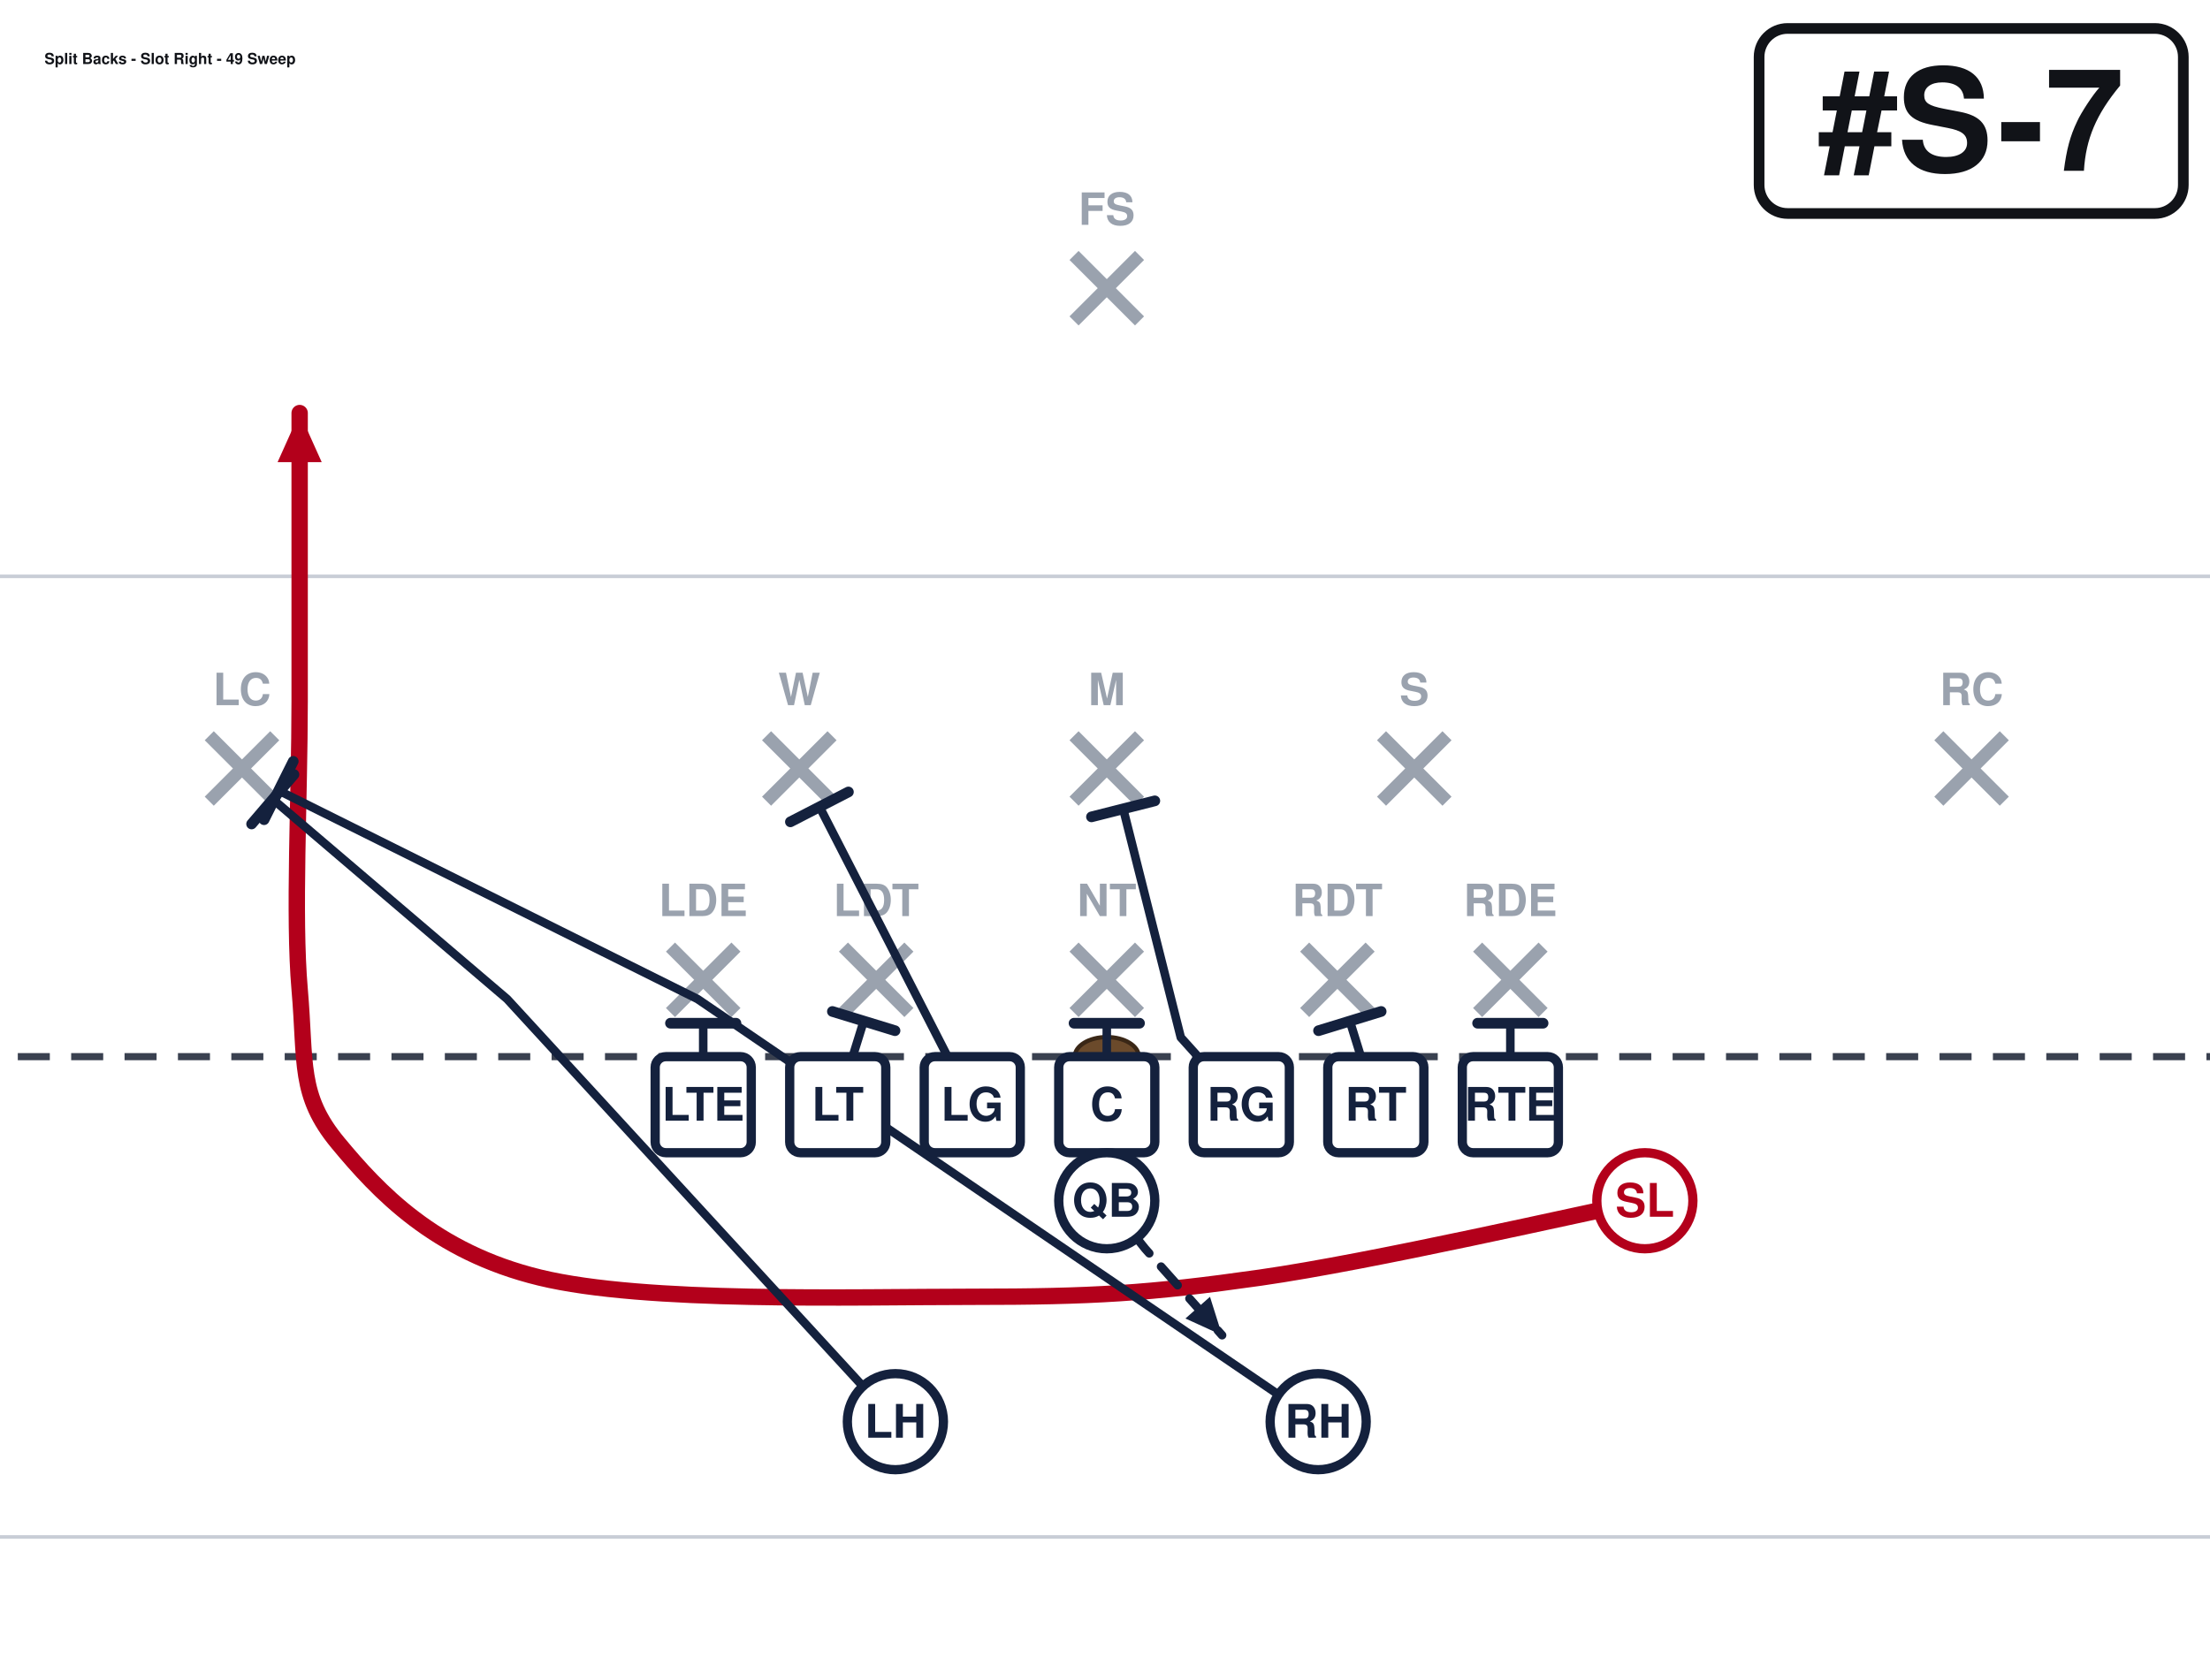
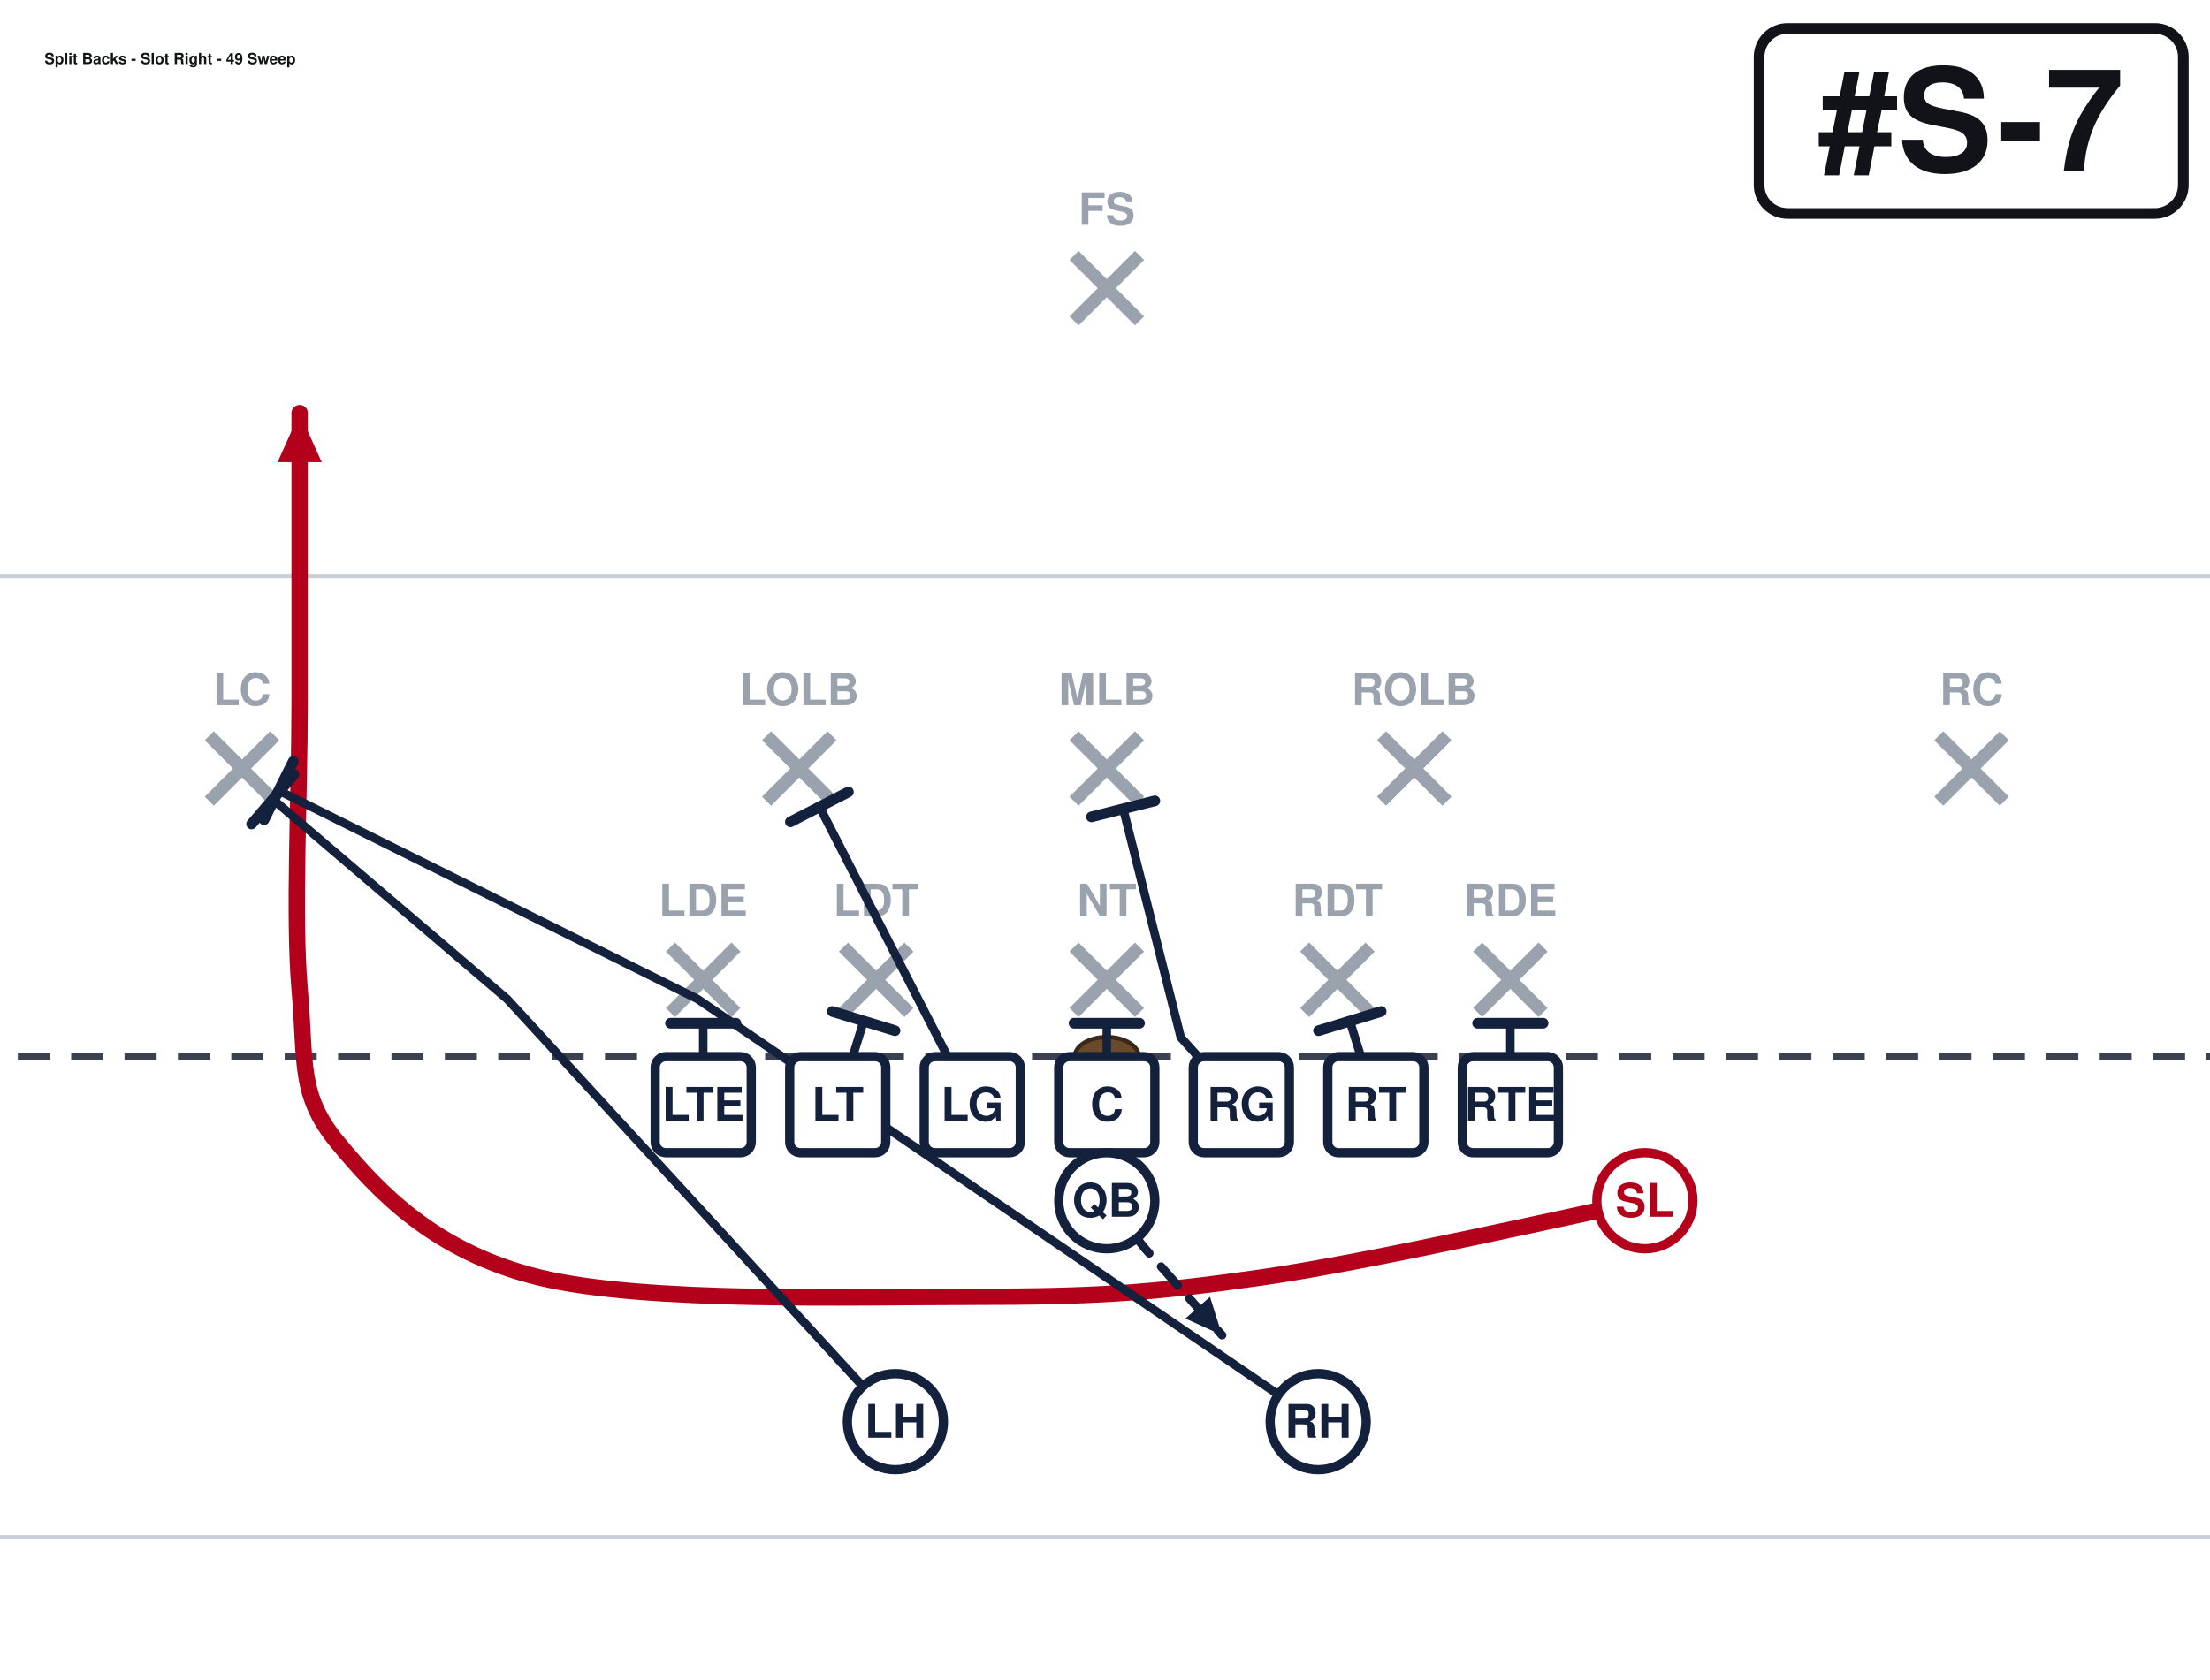
<svg xmlns="http://www.w3.org/2000/svg" width="621" height="472" viewBox="40 27 621 472" font-family="Segoe UI, Helvetica, Arial, sans-serif" role="img">
  <rect x="0" y="0" width="702" height="513" fill="#ffffff" />
  <line x1="0" y1="459.0" x2="702" y2="459.0" stroke="#c8cdd6" stroke-width="1" />
  <line x1="0" y1="189.0" x2="702" y2="189.0" stroke="#c8cdd6" stroke-width="1" />
  <line x1="0" y1="324.0" x2="702" y2="324.0" stroke="#3a4150" stroke-width="2" stroke-dasharray="9 6" />
  <ellipse cx="351.0" cy="324.0" rx="9" ry="5.5" fill="#6b4a2b" stroke="#3a2716" stroke-width="1.2" />
  <line x1="228.4" y1="293.2" x2="246.8" y2="311.6" stroke="#9aa2ae" stroke-width="3.6" />
  <line x1="246.8" y1="293.2" x2="228.4" y2="311.6" stroke="#9aa2ae" stroke-width="3.6" />
  <text x="237.6" y="284.5" text-anchor="middle" font-size="12.5" fill="#9aa2ae" font-weight="600">LDE</text>
  <line x1="277.0" y1="293.2" x2="295.4" y2="311.6" stroke="#9aa2ae" stroke-width="3.6" />
  <line x1="295.4" y1="293.2" x2="277.0" y2="311.6" stroke="#9aa2ae" stroke-width="3.6" />
  <text x="286.2" y="284.5" text-anchor="middle" font-size="12.5" fill="#9aa2ae" font-weight="600">LDT</text>
  <line x1="341.8" y1="293.2" x2="360.2" y2="311.6" stroke="#9aa2ae" stroke-width="3.6" />
  <line x1="360.2" y1="293.2" x2="341.8" y2="311.6" stroke="#9aa2ae" stroke-width="3.6" />
  <text x="351.0" y="284.5" text-anchor="middle" font-size="12.5" fill="#9aa2ae" font-weight="600">NT</text>
  <line x1="406.6" y1="293.2" x2="425.0" y2="311.6" stroke="#9aa2ae" stroke-width="3.6" />
  <line x1="425.0" y1="293.2" x2="406.6" y2="311.6" stroke="#9aa2ae" stroke-width="3.6" />
  <text x="415.8" y="284.5" text-anchor="middle" font-size="12.5" fill="#9aa2ae" font-weight="600">RDT</text>
  <line x1="455.2" y1="293.2" x2="473.6" y2="311.6" stroke="#9aa2ae" stroke-width="3.6" />
  <line x1="473.6" y1="293.2" x2="455.2" y2="311.6" stroke="#9aa2ae" stroke-width="3.6" />
  <text x="464.4" y="284.5" text-anchor="middle" font-size="12.5" fill="#9aa2ae" font-weight="600">RDE</text>
  <line x1="255.4" y1="233.8" x2="273.8" y2="252.2" stroke="#9aa2ae" stroke-width="3.6" />
  <line x1="273.8" y1="233.8" x2="255.4" y2="252.2" stroke="#9aa2ae" stroke-width="3.6" />
-   <text x="264.6" y="225.2" text-anchor="middle" font-size="12.5" fill="#9aa2ae" font-weight="600">W</text>
+   <text x="264.6" y="225.2" text-anchor="middle" font-size="12.5" fill="#9aa2ae" font-weight="600">LOLB</text>
  <line x1="341.8" y1="233.8" x2="360.2" y2="252.2" stroke="#9aa2ae" stroke-width="3.6" />
  <line x1="360.2" y1="233.8" x2="341.8" y2="252.2" stroke="#9aa2ae" stroke-width="3.6" />
-   <text x="351.0" y="225.2" text-anchor="middle" font-size="12.5" fill="#9aa2ae" font-weight="600">M</text>
+   <text x="351.0" y="225.2" text-anchor="middle" font-size="12.5" fill="#9aa2ae" font-weight="600">MLB</text>
  <line x1="428.2" y1="233.8" x2="446.6" y2="252.2" stroke="#9aa2ae" stroke-width="3.6" />
  <line x1="446.6" y1="233.8" x2="428.2" y2="252.2" stroke="#9aa2ae" stroke-width="3.6" />
-   <text x="437.4" y="225.2" text-anchor="middle" font-size="12.5" fill="#9aa2ae" font-weight="600">S</text>
+   <text x="437.4" y="225.2" text-anchor="middle" font-size="12.5" fill="#9aa2ae" font-weight="600">ROLB</text>
  <line x1="98.8" y1="233.8" x2="117.2" y2="252.2" stroke="#9aa2ae" stroke-width="3.6" />
  <line x1="117.2" y1="233.8" x2="98.8" y2="252.2" stroke="#9aa2ae" stroke-width="3.6" />
  <text x="108.0" y="225.2" text-anchor="middle" font-size="12.5" fill="#9aa2ae" font-weight="600">LC</text>
  <line x1="584.8" y1="233.8" x2="603.2" y2="252.2" stroke="#9aa2ae" stroke-width="3.6" />
  <line x1="603.2" y1="233.8" x2="584.8" y2="252.2" stroke="#9aa2ae" stroke-width="3.6" />
  <text x="594.0" y="225.2" text-anchor="middle" font-size="12.5" fill="#9aa2ae" font-weight="600">RC</text>
  <line x1="341.8" y1="98.8" x2="360.2" y2="117.2" stroke="#9aa2ae" stroke-width="3.6" />
  <line x1="360.2" y1="98.8" x2="341.8" y2="117.2" stroke="#9aa2ae" stroke-width="3.6" />
  <text x="351.0" y="90.2" text-anchor="middle" font-size="12.5" fill="#9aa2ae" font-weight="600">FS</text>
  <path d="M237.6,337.5 L237.6,314.6" fill="none" stroke="#14213d" stroke-width="2.4" stroke-linecap="round" stroke-linejoin="round" />
  <line x1="228.4" y1="314.6" x2="246.8" y2="314.6" stroke="#14213d" stroke-width="3.0" stroke-linecap="round" />
  <path d="M275.4,337.5 L282.7,314.0" fill="none" stroke="#14213d" stroke-width="2.4" stroke-linecap="round" stroke-linejoin="round" />
  <line x1="273.9" y1="311.3" x2="291.5" y2="316.7" stroke="#14213d" stroke-width="3.0" stroke-linecap="round" />
  <path d="M313.2,337.5 L270.3,253.8" fill="none" stroke="#14213d" stroke-width="2.4" stroke-linecap="round" stroke-linejoin="round" />
  <line x1="262.1" y1="258.0" x2="278.4" y2="249.6" stroke="#14213d" stroke-width="3.0" stroke-linecap="round" />
  <path d="M351.0,337.5 L351.0,314.6" fill="none" stroke="#14213d" stroke-width="2.4" stroke-linecap="round" stroke-linejoin="round" />
  <line x1="341.8" y1="314.6" x2="360.2" y2="314.6" stroke="#14213d" stroke-width="3.0" stroke-linecap="round" />
  <path d="M388.8,337.5 L371.8,318.6 L355.6,254.3" fill="none" stroke="#14213d" stroke-width="2.4" stroke-linecap="round" stroke-linejoin="round" />
  <line x1="346.7" y1="256.6" x2="364.5" y2="252.1" stroke="#14213d" stroke-width="3.0" stroke-linecap="round" />
  <path d="M426.6,337.5 L419.3,314.0" fill="none" stroke="#14213d" stroke-width="2.4" stroke-linecap="round" stroke-linejoin="round" />
  <line x1="410.5" y1="316.7" x2="428.1" y2="311.3" stroke="#14213d" stroke-width="3.0" stroke-linecap="round" />
  <path d="M464.4,337.5 L464.4,314.6" fill="none" stroke="#14213d" stroke-width="2.4" stroke-linecap="round" stroke-linejoin="round" />
  <line x1="455.2" y1="314.6" x2="473.6" y2="314.6" stroke="#14213d" stroke-width="3.0" stroke-linecap="round" />
  <path d="M502.2,364.5 C484.2,368.1 425.7,381.6 394.2,386.1 C362.7,390.6 346.9,391.5 313.2,391.5 C279.4,391.5 221.4,393.3 191.7,386.1 C162.0,378.9 146.2,361.8 135.0,348.3 C123.8,334.8 126.0,325.8 124.2,305.1 C122.4,284.4 124.2,251.1 124.2,224.1 C124.2,197.1 124.2,156.6 124.2,143.1" fill="none" stroke="#b3001b" stroke-width="4.6" stroke-linecap="round" stroke-linejoin="round" />
  <polygon points="124.2,143.1 130.4,156.9 118.0,156.9" fill="#b3001b" />
  <path d="M351.0,364.5 L361.8,378.0 L383.4,402.3" fill="none" stroke="#14213d" stroke-width="2.4" stroke-linecap="round" stroke-linejoin="round" stroke-dasharray="7 5" />
  <polygon points="383.4,402.3 373.1,397.6 380.0,391.5" fill="#14213d" />
  <path d="M291.6,426.6 L182.5,307.8 L116.6,251.6" fill="none" stroke="#14213d" stroke-width="2.4" stroke-linecap="round" stroke-linejoin="round" />
  <line x1="110.7" y1="258.6" x2="122.6" y2="244.7" stroke="#14213d" stroke-width="3.0" stroke-linecap="round" />
  <path d="M410.4,426.6 L236.0,307.8 L118.3,249.2" fill="none" stroke="#14213d" stroke-width="2.4" stroke-linecap="round" stroke-linejoin="round" />
  <line x1="114.2" y1="257.4" x2="122.4" y2="241.0" stroke="#14213d" stroke-width="3.0" stroke-linecap="round" />
  <rect x="224.1" y="324.0" width="27.0" height="27.0" rx="3" fill="#ffffff" stroke="#14213d" stroke-width="2.6" />
  <text x="237.6" y="342.0" text-anchor="middle" font-size="13" font-weight="700" fill="#14213d">LTE</text>
  <rect x="261.9" y="324.0" width="27.0" height="27.0" rx="3" fill="#ffffff" stroke="#14213d" stroke-width="2.6" />
  <text x="275.4" y="342.0" text-anchor="middle" font-size="13" font-weight="700" fill="#14213d">LT</text>
  <rect x="299.7" y="324.0" width="27.0" height="27.0" rx="3" fill="#ffffff" stroke="#14213d" stroke-width="2.6" />
  <text x="313.2" y="342.0" text-anchor="middle" font-size="13" font-weight="700" fill="#14213d">LG</text>
  <rect x="337.5" y="324.0" width="27.0" height="27.0" rx="3" fill="#ffffff" stroke="#14213d" stroke-width="2.6" />
  <text x="351.0" y="342.0" text-anchor="middle" font-size="13" font-weight="700" fill="#14213d">C</text>
  <rect x="375.3" y="324.0" width="27.0" height="27.0" rx="3" fill="#ffffff" stroke="#14213d" stroke-width="2.6" />
  <text x="388.8" y="342.0" text-anchor="middle" font-size="13" font-weight="700" fill="#14213d">RG</text>
  <rect x="413.1" y="324.0" width="27.0" height="27.0" rx="3" fill="#ffffff" stroke="#14213d" stroke-width="2.6" />
  <text x="426.6" y="342.0" text-anchor="middle" font-size="13" font-weight="700" fill="#14213d">RT</text>
  <rect x="450.9" y="324.0" width="27.0" height="27.0" rx="3" fill="#ffffff" stroke="#14213d" stroke-width="2.6" />
  <text x="464.4" y="342.0" text-anchor="middle" font-size="13" font-weight="700" fill="#14213d">RTE</text>
  <circle cx="502.2" cy="364.5" r="13.5" fill="#ffffff" stroke="#b3001b" stroke-width="2.6" />
  <text x="502.2" y="369.0" text-anchor="middle" font-size="13" font-weight="700" fill="#b3001b">SL</text>
  <circle cx="351.0" cy="364.5" r="13.5" fill="#ffffff" stroke="#14213d" stroke-width="2.6" />
  <text x="351.0" y="369.0" text-anchor="middle" font-size="13" font-weight="700" fill="#14213d">QB</text>
  <circle cx="291.6" cy="426.6" r="13.5" fill="#ffffff" stroke="#14213d" stroke-width="2.6" />
  <text x="291.6" y="431.1" text-anchor="middle" font-size="13" font-weight="700" fill="#14213d">LH</text>
  <circle cx="410.4" cy="426.6" r="13.5" fill="#ffffff" stroke="#14213d" stroke-width="2.6" />
  <text x="410.4" y="431.1" text-anchor="middle" font-size="13" font-weight="700" fill="#14213d">RH</text>
  <rect x="534.3" y="35.0" width="119.2" height="52.0" rx="8" fill="#ffffff" stroke="#111318" stroke-width="3" />
  <text x="593.9" y="75.0" text-anchor="middle" font-size="40" font-weight="800" fill="#111318">#S-7</text>
  <text x="52.5" y="45.0" font-size="4.3" font-weight="700" fill="#111318">Split Backs - Slot Right - 49 Sweep</text>
</svg>
